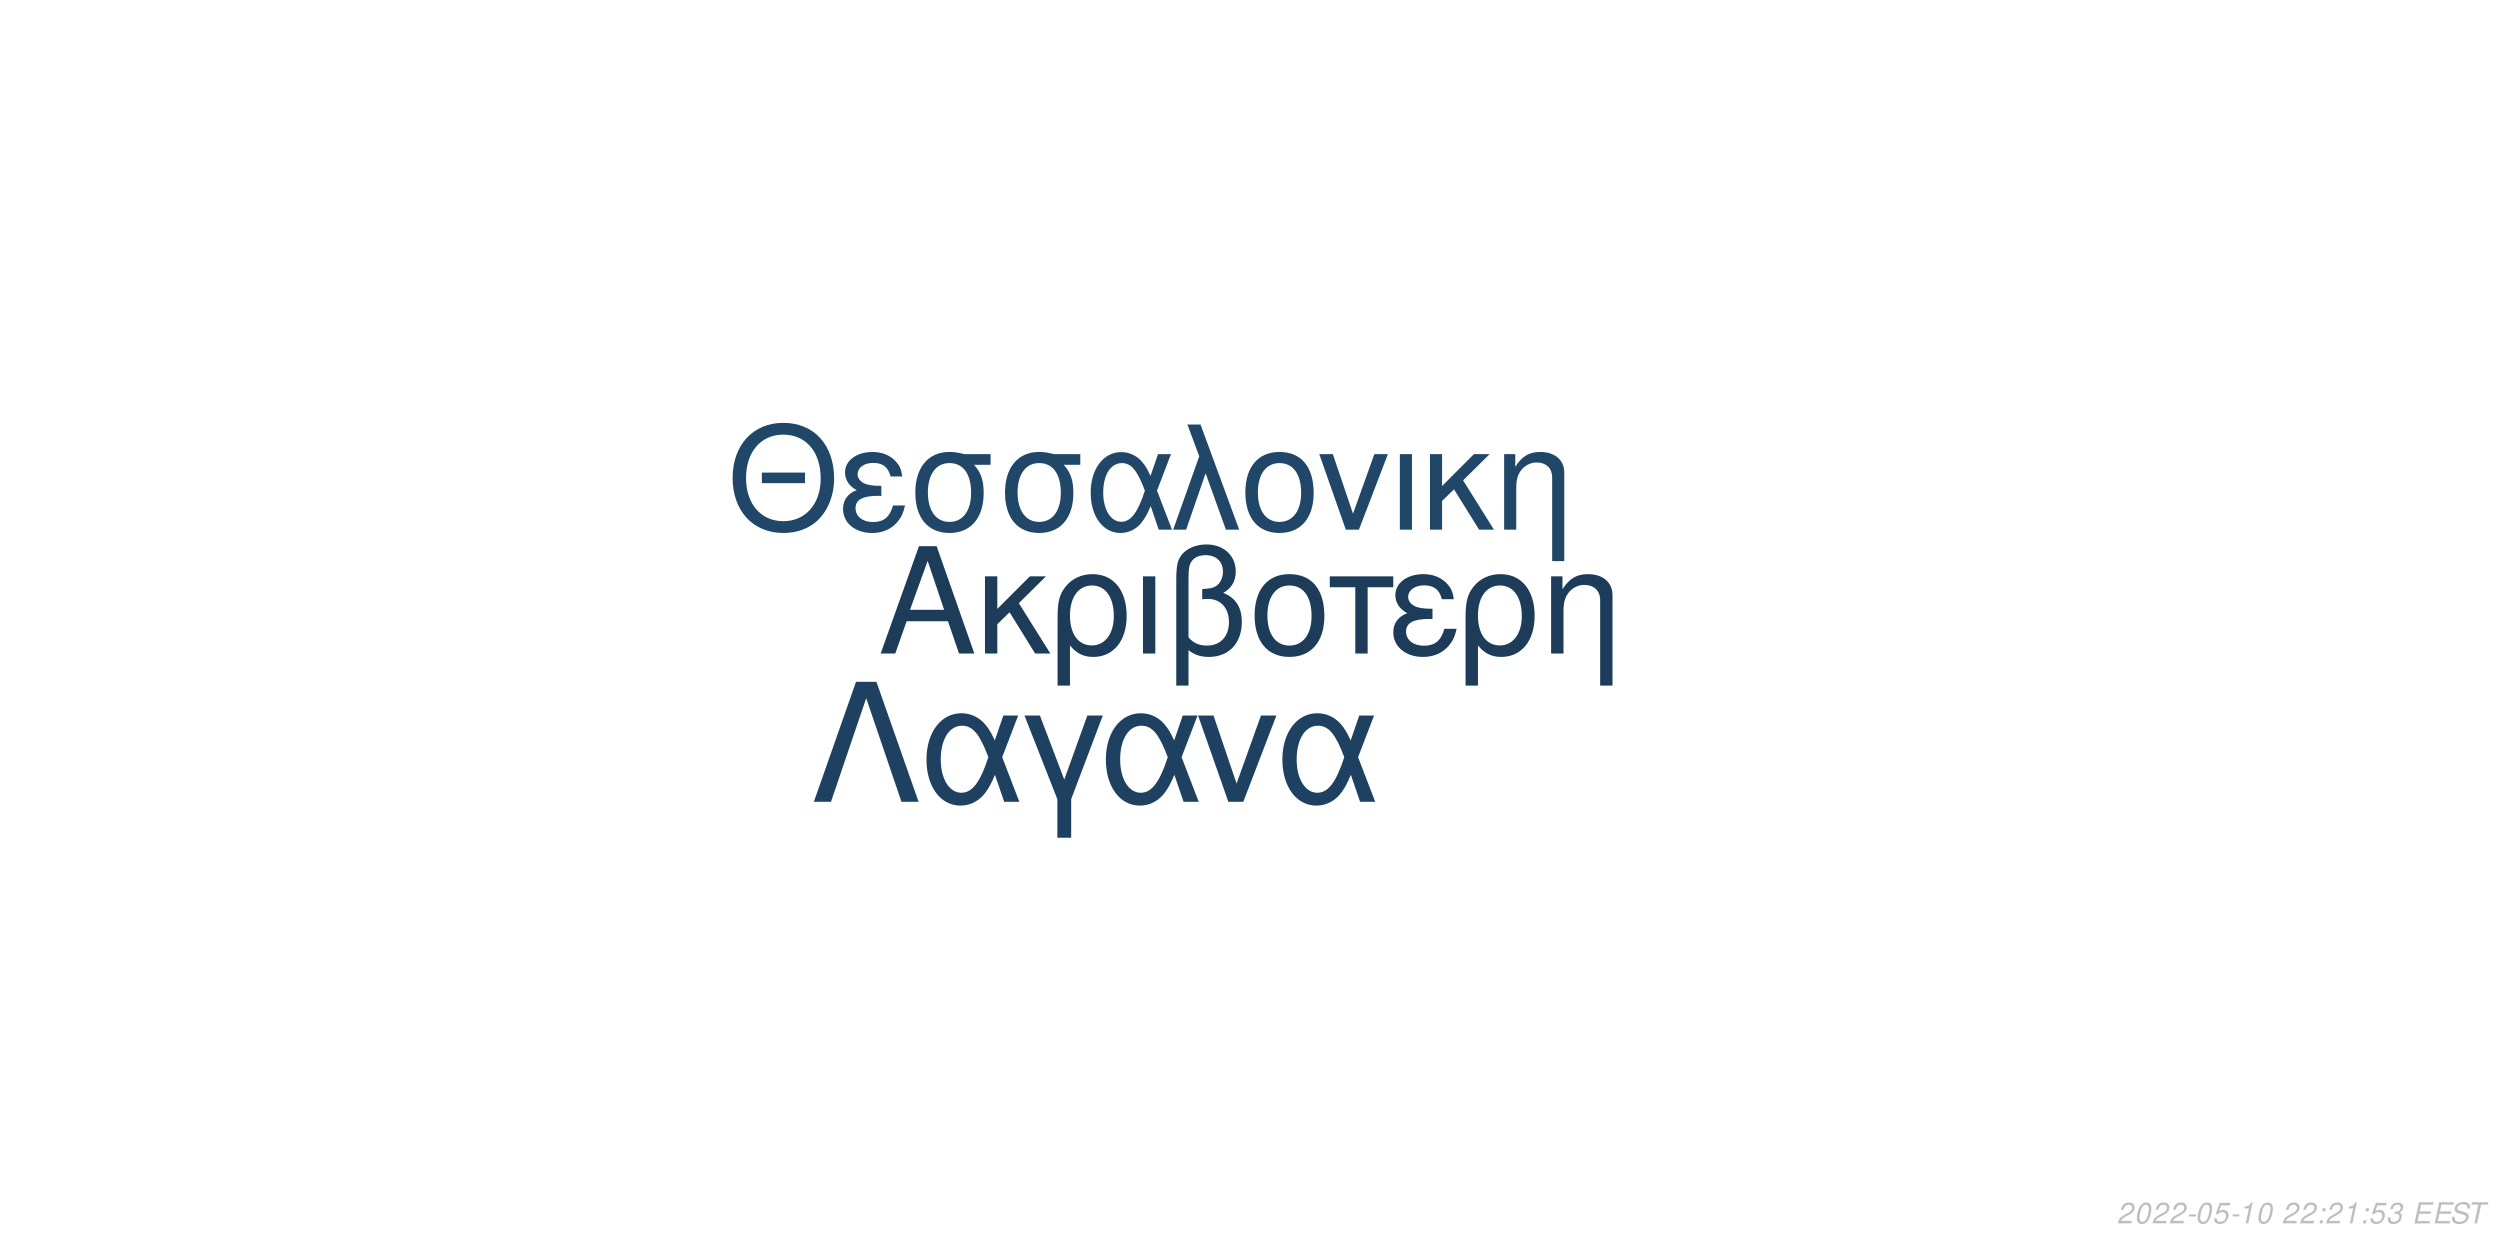
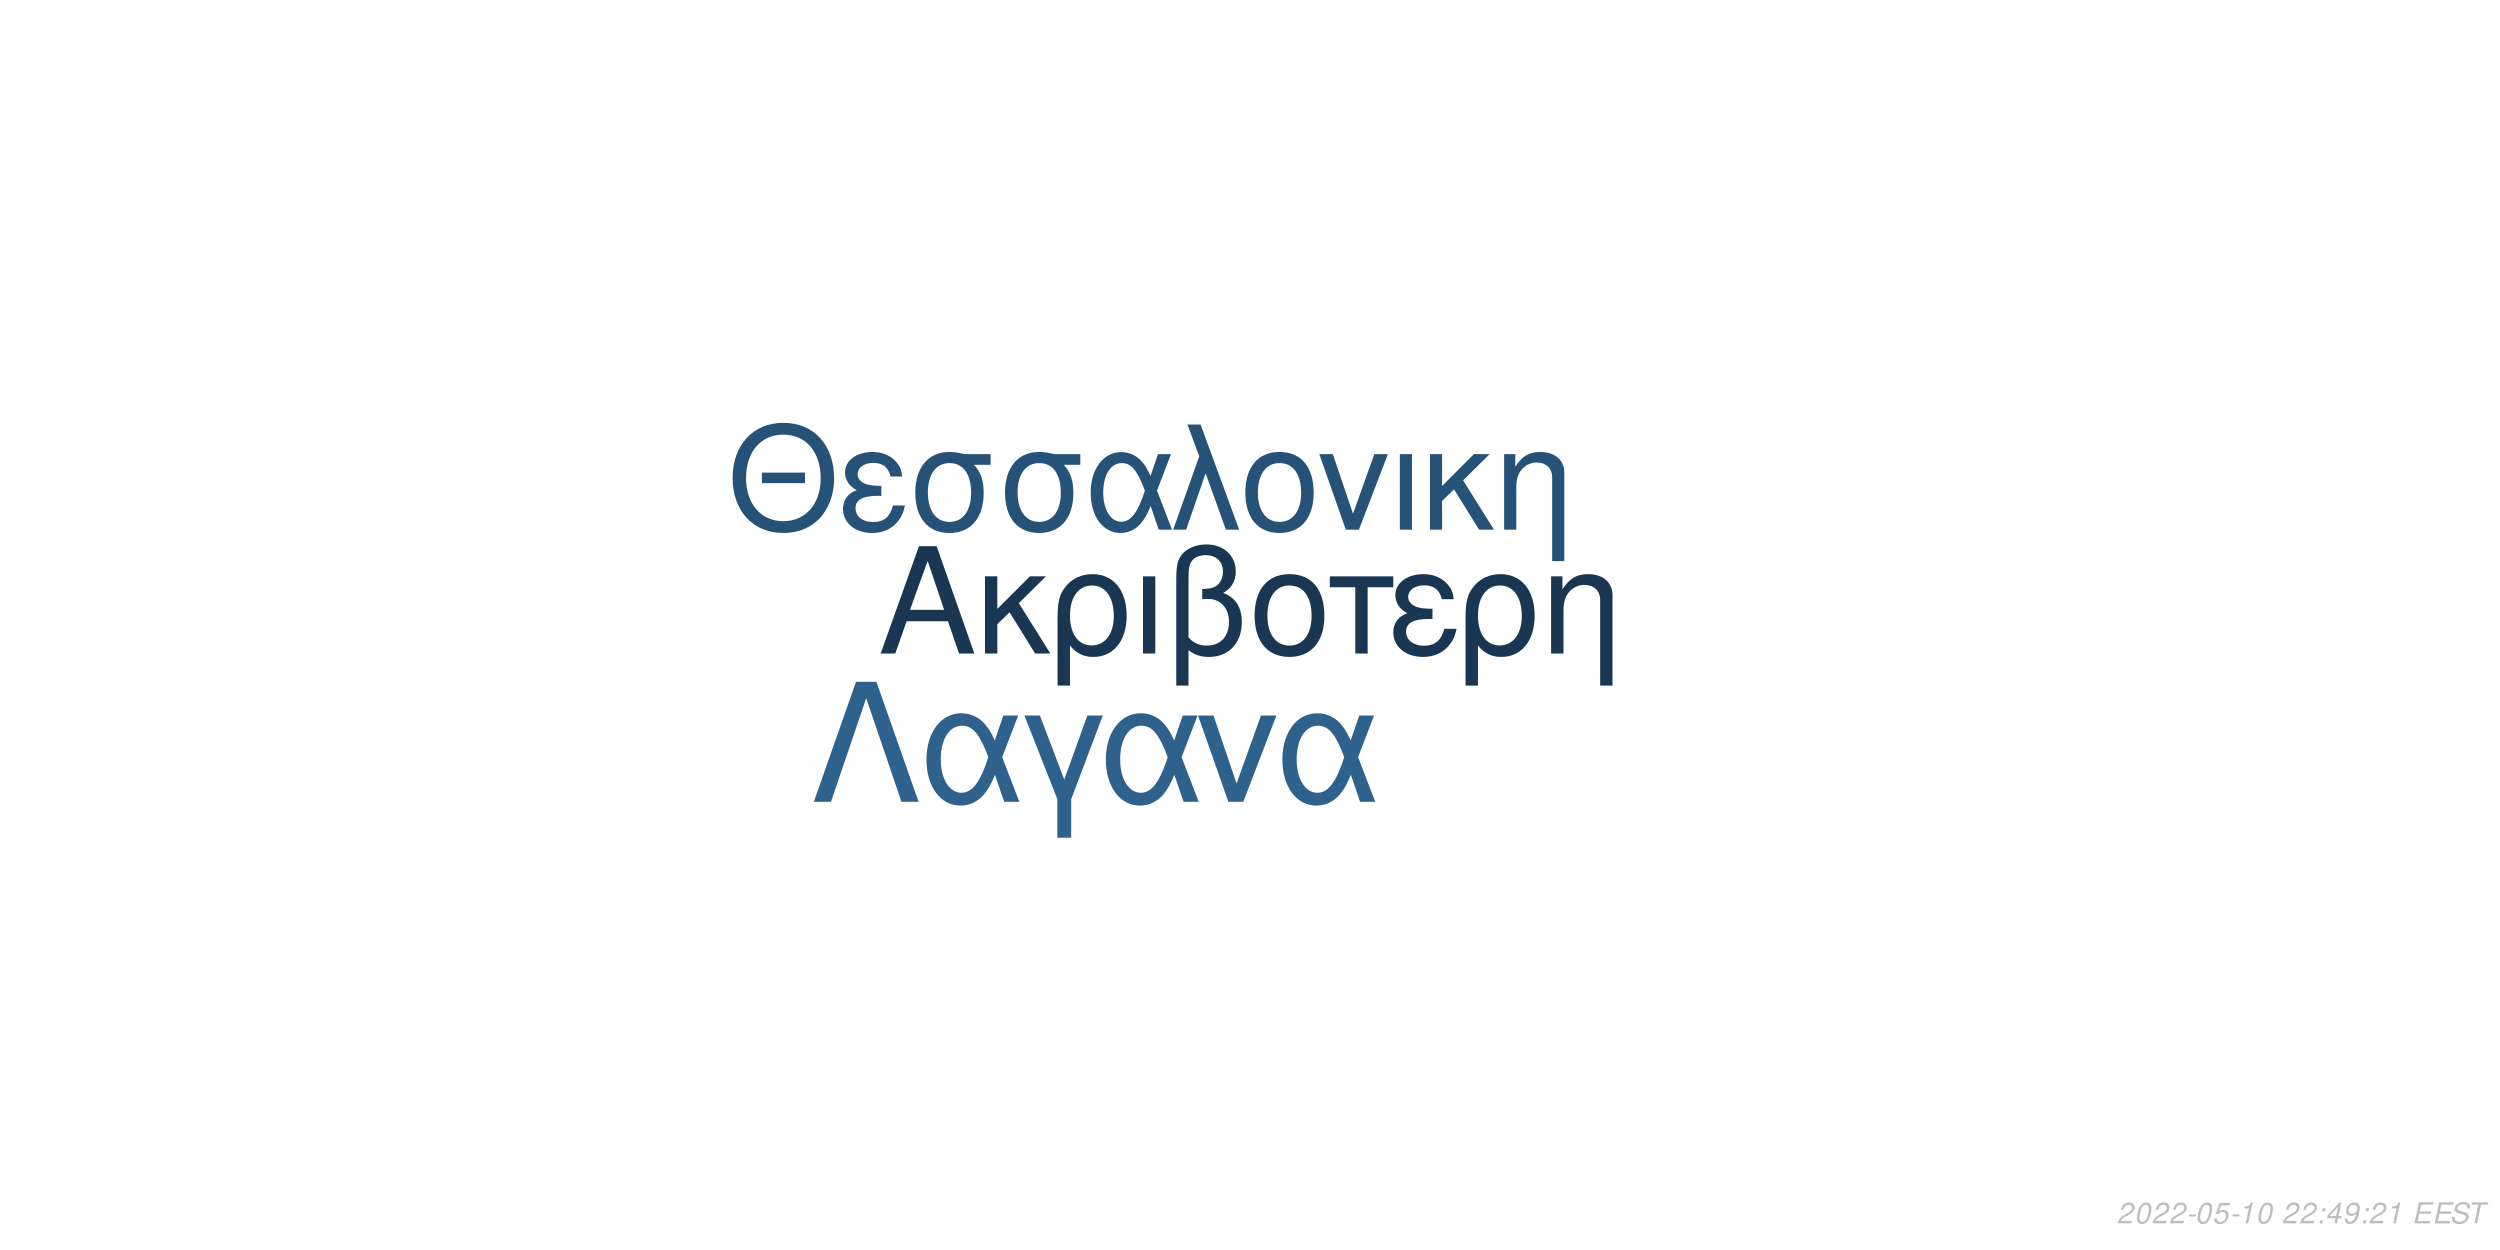
<svg xmlns="http://www.w3.org/2000/svg" xmlns:xlink="http://www.w3.org/1999/xlink" width="864pt" height="432pt" viewBox="0 0 864 432" version="1.1">
  <defs>
    <g>
      <symbol overflow="visible" id="glyph0-0">
        <path style="stroke:none;" d="" />
      </symbol>
      <symbol overflow="visible" id="glyph0-1">
        <path style="stroke:none;" d="M 24.125 -11.141 L 27.938 0 L 33.234 0 L 20.203 -37.094 L 14.094 -37.094 L 0.859 0 L 5.906 0 L 9.828 -11.141 Z M 22.797 -15.109 L 11 -15.109 L 17.094 -32.016 Z M 22.797 -15.109 " />
      </symbol>
      <symbol overflow="visible" id="glyph0-2">
        <path style="stroke:none;" d="M 7.172 -15.422 L 7.172 -26.672 L 2.906 -26.672 L 2.906 0 L 7.172 0 L 7.172 -10.125 L 11.406 -14.25 L 20.25 0 L 25.5 0 L 14.609 -17.406 L 23.969 -26.672 L 18.422 -26.672 Z M 7.172 -15.422 " />
      </symbol>
      <symbol overflow="visible" id="glyph0-3">
        <path style="stroke:none;" d="M 3 11.094 L 7.281 11.094 L 7.281 -2.797 C 9.516 -0.047 11.953 1.172 15.375 1.172 C 22.344 1.172 26.875 -4.422 26.875 -13.031 C 26.875 -21.891 22.297 -27.438 15.062 -27.438 C 11.297 -27.438 7.984 -25.906 5.797 -23.156 C 3.672 -20.516 3 -17.969 3 -12.359 Z M 14.906 -23.516 C 19.547 -23.516 22.438 -19.438 22.438 -12.922 C 22.438 -6.812 19.391 -2.797 14.812 -2.797 C 10.172 -2.797 7.281 -6.766 7.281 -13.125 C 7.281 -19.484 10.234 -23.516 14.906 -23.516 Z M 14.906 -23.516 " />
      </symbol>
      <symbol overflow="visible" id="glyph0-4">
        <path style="stroke:none;" d="M 3.516 0 L 7.781 0 L 7.781 -26.672 L 3.516 -26.672 Z M 3.516 0 " />
      </symbol>
      <symbol overflow="visible" id="glyph0-5">
        <path style="stroke:none;" d="M 4.016 11.094 L 8.25 11.094 L 8.25 -1.172 C 10.172 0.406 12.422 1.172 15.312 1.172 C 22.188 1.172 26.672 -3.609 26.672 -10.891 C 26.672 -15.984 24.578 -19.234 20.25 -20.969 C 23.109 -22.547 24.578 -25.031 24.578 -28.344 C 24.578 -33.844 20.406 -37.703 14.453 -37.703 C 10.938 -37.703 7.734 -36.391 6 -34.25 C 4.484 -32.422 4.016 -30.328 4.016 -25.391 Z M 8.25 -25.656 C 8.25 -29.359 8.5 -30.844 9.469 -32.062 C 10.375 -33.281 12.156 -34 14.094 -34 C 17.812 -34 20.156 -31.812 20.156 -28.297 C 20.156 -25.953 18.984 -23.812 17.297 -23.047 C 16.281 -22.547 15.469 -22.438 12.984 -22.297 L 12.984 -18.781 C 13.734 -18.828 14.344 -18.875 14.969 -18.875 C 19.344 -18.875 22.234 -15.719 22.234 -10.891 C 22.234 -5.906 19.281 -2.75 14.656 -2.75 C 11.953 -2.75 9.922 -3.609 8.25 -5.594 Z M 8.25 -25.656 " />
      </symbol>
      <symbol overflow="visible" id="glyph0-6">
        <path style="stroke:none;" d="M 14.094 -27.438 C 6.562 -27.438 2.094 -22.094 2.094 -13.125 C 2.094 -4.125 6.562 1.172 14.141 1.172 C 21.672 1.172 26.203 -4.172 26.203 -12.922 C 26.203 -22.188 21.828 -27.438 14.094 -27.438 Z M 14.141 -23.516 C 18.938 -23.516 21.781 -19.594 21.781 -12.984 C 21.781 -6.672 18.828 -2.75 14.141 -2.75 C 9.422 -2.75 6.516 -6.672 6.516 -13.125 C 6.516 -19.594 9.422 -23.516 14.141 -23.516 Z M 14.141 -23.516 " />
      </symbol>
      <symbol overflow="visible" id="glyph0-7">
        <path style="stroke:none;" d="M 7.891 0 L 12.156 0 L 12.156 -22.906 L 21.016 -22.906 L 21.016 -26.672 L -0.922 -26.672 L -0.922 -22.906 L 7.891 -22.906 Z M 7.891 0 " />
      </symbol>
      <symbol overflow="visible" id="glyph0-8">
        <path style="stroke:none;" d="M 14.562 -15.469 C 11.344 -15.469 9.562 -15.781 8.297 -16.438 C 6.922 -17.203 6.156 -18.328 6.156 -19.547 C 6.156 -21.891 8.453 -23.562 11.656 -23.562 C 15.062 -23.562 16.953 -22.094 17.812 -18.781 L 21.938 -18.781 C 21.578 -21.266 21.062 -22.5 19.797 -23.922 C 17.812 -26.203 14.906 -27.438 11.453 -27.438 C 5.797 -27.438 1.734 -24.375 1.734 -20.203 C 1.734 -17.609 3.156 -15.375 5.859 -13.938 C 2.797 -12.875 1.016 -10.484 1.016 -7.328 C 1.016 -2.391 5.297 1.172 11.25 1.172 C 14.969 1.172 17.906 -0.109 20.156 -2.641 C 21.578 -4.328 22.297 -5.797 22.906 -8.547 L 18.672 -8.547 C 17.5 -4.422 15.422 -2.703 11.609 -2.703 C 7.938 -2.703 5.438 -4.688 5.438 -7.578 C 5.438 -10.578 7.938 -11.953 13.484 -11.953 C 13.641 -11.953 14.094 -11.953 14.562 -11.906 Z M 14.562 -15.469 " />
      </symbol>
      <symbol overflow="visible" id="glyph0-9">
        <path style="stroke:none;" d="M 3.562 -26.672 L 3.562 0 L 7.844 0 L 7.844 -14.703 C 7.844 -17.906 8.5 -19.891 10.031 -21.531 C 11.406 -22.953 13.188 -23.719 15.062 -23.719 C 18.375 -23.719 20.516 -21.672 20.516 -18.469 L 20.516 11.094 L 24.781 11.094 L 24.781 -20.156 C 24.781 -24.578 21.469 -27.438 16.328 -27.438 C 12.359 -27.438 9.828 -25.906 7.484 -22.188 L 7.484 -26.672 Z M 3.562 -26.672 " />
      </symbol>
      <symbol overflow="visible" id="glyph1-0">
        <path style="stroke:none;" d="" />
      </symbol>
      <symbol overflow="visible" id="glyph1-1">
        <path style="stroke:none;" d="M 26.859 -19.734 L 11.953 -19.734 L 11.953 -16.094 L 26.859 -16.094 Z M 19.328 -36.922 C 8.922 -36.922 1.844 -29.25 1.844 -17.891 C 1.844 -6.484 8.875 1.141 19.391 1.141 C 23.812 1.141 27.703 -0.203 30.641 -2.688 C 34.578 -6.031 36.922 -11.656 36.922 -17.594 C 36.922 -29.297 30 -36.922 19.328 -36.922 Z M 19.328 -32.844 C 27.203 -32.844 32.281 -26.906 32.281 -17.688 C 32.281 -8.922 27.062 -2.938 19.391 -2.938 C 11.609 -2.938 6.484 -8.922 6.484 -17.891 C 6.484 -26.859 11.609 -32.844 19.328 -32.844 Z M 19.328 -32.844 " />
      </symbol>
      <symbol overflow="visible" id="glyph1-2">
        <path style="stroke:none;" d="M 14.25 -15.141 C 11.109 -15.141 9.375 -15.453 8.125 -16.094 C 6.781 -16.844 6.031 -17.938 6.031 -19.141 C 6.031 -21.422 8.266 -23.078 11.406 -23.078 C 14.75 -23.078 16.594 -21.625 17.438 -18.391 L 21.469 -18.391 C 21.125 -20.828 20.625 -22.031 19.391 -23.422 C 17.438 -25.656 14.594 -26.859 11.219 -26.859 C 5.688 -26.859 1.688 -23.875 1.688 -19.781 C 1.688 -17.234 3.094 -15.047 5.734 -13.656 C 2.734 -12.609 1 -10.266 1 -7.172 C 1 -2.344 5.188 1.141 11.016 1.141 C 14.656 1.141 17.547 -0.094 19.734 -2.594 C 21.125 -4.234 21.828 -5.688 22.422 -8.375 L 18.281 -8.375 C 17.141 -4.328 15.094 -2.641 11.359 -2.641 C 7.766 -2.641 5.328 -4.578 5.328 -7.422 C 5.328 -10.359 7.766 -11.703 13.203 -11.703 C 13.359 -11.703 13.797 -11.703 14.25 -11.656 Z M 14.25 -15.141 " />
      </symbol>
      <symbol overflow="visible" id="glyph1-3">
        <path style="stroke:none;" d="M 29 -26.109 L 19.938 -26.109 C 17.594 -26.703 16.438 -26.859 14.703 -26.859 C 7.469 -26.859 2.984 -21.469 2.984 -12.859 C 2.984 -4.031 7.375 1.141 14.797 1.141 C 22.172 1.141 26.609 -4.078 26.609 -12.656 C 26.609 -17.047 25.656 -19.828 23.266 -22.422 L 29 -22.422 Z M 14.797 -23.016 C 19.531 -23.016 22.266 -19.234 22.266 -12.75 C 22.266 -6.531 19.438 -2.688 14.797 -2.688 C 10.172 -2.688 7.328 -6.531 7.328 -12.859 C 7.328 -19.188 10.172 -23.016 14.797 -23.016 Z M 14.797 -23.016 " />
      </symbol>
      <symbol overflow="visible" id="glyph1-4">
        <path style="stroke:none;" d="M 29.344 -26.109 L 24.859 -26.109 L 22.266 -18.578 C 21.125 -21.031 20.484 -22.125 19.328 -23.469 C 17.547 -25.609 14.906 -26.812 12.156 -26.812 C 5.984 -26.812 1.594 -20.984 1.594 -12.812 C 1.594 -4.578 5.828 1.141 11.906 1.141 C 14.953 1.141 17.734 -0.344 19.625 -3.047 C 20.672 -4.531 21.281 -5.688 22.328 -8.172 L 25.109 0 L 29.703 0 L 24.516 -13.5 Z M 20.328 -13.5 C 17.891 -5.922 15.453 -2.734 12.156 -2.734 C 8.516 -2.734 5.922 -6.922 5.922 -12.812 C 5.922 -18.938 8.516 -23.016 12.359 -23.016 C 15.594 -23.016 17.688 -20.531 20.328 -13.5 Z M 20.328 -13.5 " />
      </symbol>
      <symbol overflow="visible" id="glyph1-5">
        <path style="stroke:none;" d="M 1.094 0 L 5.578 0 L 12.312 -19.484 L 19.328 0 L 23.922 0 L 10.562 -36.328 L 6.031 -36.328 L 10.109 -25.359 Z M 1.094 0 " />
      </symbol>
      <symbol overflow="visible" id="glyph1-6">
        <path style="stroke:none;" d="M 13.797 -26.859 C 6.422 -26.859 2.047 -21.625 2.047 -12.859 C 2.047 -4.031 6.422 1.141 13.859 1.141 C 21.234 1.141 25.656 -4.078 25.656 -12.656 C 25.656 -21.719 21.375 -26.859 13.797 -26.859 Z M 13.859 -23.016 C 18.531 -23.016 21.328 -19.188 21.328 -12.703 C 21.328 -6.531 18.438 -2.688 13.859 -2.688 C 9.219 -2.688 6.375 -6.531 6.375 -12.859 C 6.375 -19.188 9.219 -23.016 13.859 -23.016 Z M 13.859 -23.016 " />
      </symbol>
      <symbol overflow="visible" id="glyph1-7">
        <path style="stroke:none;" d="M 14.297 0 L 24.312 -26.109 L 19.625 -26.109 L 12.25 -5.531 L 5.281 -26.109 L 0.594 -26.109 L 9.766 0 Z M 14.297 0 " />
      </symbol>
      <symbol overflow="visible" id="glyph1-8">
        <path style="stroke:none;" d="M 3.438 0 L 7.625 0 L 7.625 -26.109 L 3.438 -26.109 Z M 3.438 0 " />
      </symbol>
      <symbol overflow="visible" id="glyph1-9">
        <path style="stroke:none;" d="M 7.031 -15.094 L 7.031 -26.109 L 2.844 -26.109 L 2.844 0 L 7.031 0 L 7.031 -9.922 L 11.156 -13.953 L 19.828 0 L 24.969 0 L 14.297 -17.047 L 23.469 -26.109 L 18.031 -26.109 Z M 7.031 -15.094 " />
      </symbol>
      <symbol overflow="visible" id="glyph1-10">
        <path style="stroke:none;" d="M 3.484 -26.109 L 3.484 0 L 7.672 0 L 7.672 -14.406 C 7.672 -17.547 8.328 -19.484 9.812 -21.078 C 11.156 -22.469 12.906 -23.219 14.75 -23.219 C 17.984 -23.219 20.078 -21.234 20.078 -18.094 L 20.078 10.859 L 24.266 10.859 L 24.266 -19.734 C 24.266 -24.062 21.031 -26.859 16 -26.859 C 12.109 -26.859 9.609 -25.359 7.328 -21.719 L 7.328 -26.109 Z M 3.484 -26.109 " />
      </symbol>
      <symbol overflow="visible" id="glyph2-0">
        <path style="stroke:none;" d="" />
      </symbol>
      <symbol overflow="visible" id="glyph2-1">
        <path style="stroke:none;" d="M 22.531 -41.484 L 15.484 -41.484 L 0.906 0 L 6.828 0 L 19 -35.797 L 31.188 0 L 37.109 0 Z M 22.531 -41.484 " />
      </symbol>
      <symbol overflow="visible" id="glyph2-2">
        <path style="stroke:none;" d="M 33.516 -29.812 L 28.391 -29.812 L 25.438 -21.219 C 24.125 -24.016 23.391 -25.266 22.078 -26.797 C 20.031 -29.25 17.016 -30.609 13.891 -30.609 C 6.828 -30.609 1.828 -23.953 1.828 -14.625 C 1.828 -5.234 6.656 1.312 13.594 1.312 C 17.078 1.312 20.266 -0.391 22.422 -3.469 C 23.609 -5.172 24.297 -6.484 25.5 -9.328 L 28.688 0 L 33.922 0 L 28 -15.422 Z M 23.219 -15.422 C 20.422 -6.766 17.641 -3.125 13.891 -3.125 C 9.734 -3.125 6.766 -7.906 6.766 -14.625 C 6.766 -21.625 9.734 -26.297 14.109 -26.297 C 17.812 -26.297 20.203 -23.453 23.219 -15.422 Z M 23.219 -15.422 " />
      </symbol>
      <symbol overflow="visible" id="glyph2-3">
        <path style="stroke:none;" d="M 12.062 12.406 L 16.844 12.406 L 16.844 -0.906 L 27.766 -29.812 L 22.422 -29.812 L 14.453 -7.688 L 6.031 -29.812 L 0.688 -29.812 L 12.062 -0.906 Z M 12.062 12.406 " />
      </symbol>
      <symbol overflow="visible" id="glyph2-4">
        <path style="stroke:none;" d="M 16.328 0 L 27.766 -29.812 L 22.422 -29.812 L 14 -6.312 L 6.031 -29.812 L 0.688 -29.812 L 11.156 0 Z M 16.328 0 " />
      </symbol>
      <symbol overflow="visible" id="glyph3-0">
        <path style="stroke:none;" d="" />
      </symbol>
      <symbol overflow="visible" id="glyph3-1">
        <path style="stroke:none;" d="M 5.234 -0.875 L 1.469 -0.875 C 1.641 -1.375 2.203 -1.891 3.109 -2.344 L 4.234 -2.938 C 5.562 -3.625 6.219 -4.469 6.219 -5.484 C 6.219 -5.938 6.062 -6.359 5.797 -6.656 C 5.469 -7.047 4.984 -7.234 4.312 -7.234 C 2.766 -7.234 1.891 -6.453 1.484 -4.734 L 2.375 -4.734 C 2.484 -5.188 2.609 -5.484 2.797 -5.75 C 3.094 -6.203 3.609 -6.453 4.188 -6.453 C 4.891 -6.453 5.344 -6.031 5.344 -5.375 C 5.344 -4.703 4.859 -4.094 4.016 -3.656 L 2.984 -3.125 C 1.234 -2.188 0.797 -1.656 0.344 -0.016 L 5.047 -0.016 Z M 5.234 -0.875 " />
      </symbol>
      <symbol overflow="visible" id="glyph3-2">
        <path style="stroke:none;" d="M 4.203 -7.234 C 3.375 -7.234 2.688 -6.812 2.125 -5.984 C 1.484 -5.047 0.984 -3.188 0.984 -1.734 C 0.984 -1.109 1.172 -0.562 1.484 -0.266 C 1.797 0.047 2.281 0.234 2.766 0.234 C 3.625 0.234 4.281 -0.156 4.859 -1.016 C 5.516 -1.953 6 -3.797 6 -5.266 C 6 -6.5 5.328 -7.234 4.203 -7.234 Z M 4.094 -6.453 C 4.734 -6.453 5.125 -5.984 5.125 -5.156 C 5.125 -4.203 4.781 -2.625 4.406 -1.812 C 3.984 -0.938 3.516 -0.547 2.875 -0.547 C 2.25 -0.547 1.875 -1.031 1.875 -1.828 C 1.875 -2.797 2.203 -4.344 2.594 -5.203 C 2.984 -6.047 3.453 -6.453 4.094 -6.453 Z M 4.094 -6.453 " />
      </symbol>
      <symbol overflow="visible" id="glyph3-3">
        <path style="stroke:none;" d="M 3.516 -3.125 L 1.125 -3.125 L 0.969 -2.406 L 3.359 -2.406 Z M 3.516 -3.125 " />
      </symbol>
      <symbol overflow="visible" id="glyph3-4">
        <path style="stroke:none;" d="M 6.297 -7.094 L 2.594 -7.094 L 1.234 -3.234 L 2.047 -3.234 C 2.656 -3.766 2.938 -3.906 3.531 -3.906 C 4.328 -3.906 4.797 -3.453 4.797 -2.688 C 4.797 -1.438 3.969 -0.547 2.828 -0.547 C 2.031 -0.547 1.609 -0.938 1.578 -1.734 L 0.703 -1.734 L 0.703 -1.516 C 0.703 -0.938 0.844 -0.547 1.188 -0.266 C 1.562 0.062 2.078 0.234 2.703 0.234 C 3.656 0.234 4.391 -0.156 4.984 -0.922 C 5.422 -1.5 5.672 -2.234 5.672 -2.953 C 5.672 -4 4.938 -4.672 3.812 -4.672 C 3.328 -4.672 2.906 -4.547 2.406 -4.234 L 3.109 -6.219 L 6.109 -6.219 Z M 6.297 -7.094 " />
      </symbol>
      <symbol overflow="visible" id="glyph3-5">
        <path style="stroke:none;" d="M 3.703 -5.188 L 2.594 0 L 3.469 0 L 5.016 -7.234 L 4.438 -7.234 C 3.906 -6.156 3.688 -6.016 2.234 -5.812 L 2.109 -5.188 Z M 3.703 -5.188 " />
      </symbol>
      <symbol overflow="visible" id="glyph3-6">
        <path style="stroke:none;" d="" />
      </symbol>
      <symbol overflow="visible" id="glyph3-7">
        <path style="stroke:none;" d="M 2.359 -1.031 L 1.312 -1.031 L 1.094 0 L 2.141 0 Z M 3.266 -5.234 L 2.219 -5.234 L 2 -4.203 L 3.047 -4.203 Z M 3.266 -5.234 " />
      </symbol>
      <symbol overflow="visible" id="glyph3-8">
-         <path style="stroke:none;" d="M 2.922 -3.312 C 3.125 -3.344 3.234 -3.344 3.375 -3.344 C 4.203 -3.344 4.688 -3 4.688 -2.406 C 4.688 -1.312 3.906 -0.547 2.781 -0.547 C 2.047 -0.547 1.594 -0.938 1.594 -1.562 C 1.594 -1.719 1.609 -1.844 1.656 -2.094 L 0.766 -2.094 C 0.734 -1.797 0.719 -1.641 0.719 -1.469 C 0.719 -0.375 1.406 0.234 2.641 0.234 C 3.547 0.234 4.297 -0.078 4.812 -0.656 C 5.266 -1.156 5.562 -1.875 5.562 -2.547 C 5.562 -3.125 5.344 -3.453 4.797 -3.734 C 5.641 -4.234 6.016 -4.844 6.016 -5.734 C 6.016 -6.656 5.312 -7.234 4.203 -7.234 C 3.375 -7.234 2.672 -6.938 2.188 -6.375 C 1.891 -6.031 1.703 -5.641 1.516 -4.906 L 2.391 -4.906 C 2.5 -5.359 2.594 -5.594 2.734 -5.812 C 3.047 -6.234 3.516 -6.453 4.078 -6.453 C 4.734 -6.453 5.141 -6.125 5.141 -5.578 C 5.141 -5.188 5.016 -4.797 4.797 -4.547 C 4.516 -4.234 4 -4.062 3.266 -4.062 L 3.078 -4.062 Z M 2.922 -3.312 " />
+         <path style="stroke:none;" d="M 3.625 -1.75 L 3.266 0 L 4.141 0 L 4.516 -1.75 L 5.562 -1.75 L 5.734 -2.531 L 4.688 -2.531 L 5.688 -7.234 L 5.016 -7.234 L 0.844 -2.672 L 0.641 -1.75 Z M 3.797 -2.531 L 1.594 -2.531 L 4.469 -5.703 Z M 3.797 -2.531 " />
      </symbol>
      <symbol overflow="visible" id="glyph3-9">
+         <path style="stroke:none;" d="M 0.844 -1.656 C 0.844 -1.547 0.844 -1.438 0.844 -1.375 C 0.844 -0.406 1.531 0.234 2.578 0.234 C 3.203 0.234 3.766 0.016 4.297 -0.438 C 4.938 -1 5.312 -1.656 5.594 -2.719 C 5.844 -3.672 6.016 -4.766 6.016 -5.375 C 6.016 -5.844 5.844 -6.328 5.547 -6.656 C 5.203 -7.031 4.703 -7.234 4.062 -7.234 C 2.516 -7.234 1.297 -5.938 1.297 -4.266 C 1.297 -3.203 1.984 -2.547 3.047 -2.547 C 3.484 -2.547 3.953 -2.672 4.281 -2.891 C 4.406 -2.984 4.547 -3.078 4.828 -3.344 C 4.438 -1.484 3.703 -0.547 2.703 -0.547 C 2.109 -0.547 1.719 -0.938 1.719 -1.547 L 1.719 -1.656 Z M 3.953 -6.453 C 4.625 -6.453 5.141 -5.953 5.141 -5.281 C 5.141 -4.188 4.312 -3.312 3.297 -3.312 C 2.594 -3.312 2.172 -3.734 2.172 -4.453 C 2.172 -5.562 2.984 -6.453 3.953 -6.453 Z M 3.953 -6.453 " />
+       </symbol>
+       <symbol overflow="visible" id="glyph3-10">
        <path style="stroke:none;" d="M 2.547 -3.312 L 6.5 -3.312 L 6.688 -4.141 L 2.719 -4.141 L 3.219 -6.469 L 7.344 -6.469 L 7.516 -7.297 L 2.453 -7.297 L 0.906 0 L 6.125 0 L 6.297 -0.812 L 2.016 -0.812 Z M 2.547 -3.312 " />
      </symbol>
-       <symbol overflow="visible" id="glyph3-10">
+       <symbol overflow="visible" id="glyph3-11">
        <path style="stroke:none;" d="M 7.062 -5.156 C 7.125 -5.438 7.141 -5.562 7.141 -5.703 C 7.141 -6.156 6.938 -6.594 6.594 -6.891 C 6.188 -7.25 5.656 -7.406 4.875 -7.406 C 3.844 -7.406 3.047 -7.125 2.5 -6.562 C 2.094 -6.141 1.781 -5.438 1.781 -4.922 C 1.781 -4.297 2.219 -3.766 2.891 -3.562 L 4.594 -3.094 C 5.406 -2.859 5.734 -2.578 5.734 -2.094 C 5.734 -1.781 5.547 -1.406 5.266 -1.141 C 4.844 -0.766 4.266 -0.578 3.453 -0.578 C 2.328 -0.578 1.812 -0.984 1.812 -1.906 C 1.812 -2.047 1.812 -2.125 1.844 -2.312 L 0.984 -2.312 C 0.906 -2.062 0.891 -1.906 0.891 -1.688 C 0.891 -0.484 1.797 0.234 3.297 0.234 C 4.359 0.234 5.234 -0.062 5.812 -0.609 C 6.344 -1.078 6.688 -1.797 6.688 -2.375 C 6.688 -2.641 6.609 -2.906 6.453 -3.156 C 6.234 -3.5 5.938 -3.703 5.469 -3.828 L 3.75 -4.312 C 2.984 -4.547 2.734 -4.734 2.734 -5.188 C 2.734 -5.547 2.875 -5.844 3.188 -6.109 C 3.547 -6.438 4.031 -6.594 4.703 -6.594 C 5.266 -6.594 5.688 -6.484 5.906 -6.297 C 6.094 -6.125 6.219 -5.797 6.219 -5.516 C 6.219 -5.422 6.203 -5.344 6.188 -5.156 Z M 7.062 -5.156 " />
      </symbol>
-       <symbol overflow="visible" id="glyph3-11">
+       <symbol overflow="visible" id="glyph3-12">
        <path style="stroke:none;" d="M 4.938 -6.469 L 7.312 -6.469 L 7.484 -7.297 L 1.75 -7.297 L 1.578 -6.469 L 3.984 -6.469 L 2.609 0 L 3.547 0 Z M 4.938 -6.469 " />
      </symbol>
    </g>
  </defs>
  <g id="surface1">
    <rect x="0" y="0" width="864" height="432" style="fill:rgb(100%,100%,100%);fill-opacity:1;stroke:none;" />
-     <g style="fill:rgb(10.98%,23.529%,35.294%);fill-opacity:1;">
+     <g style="fill:rgb(9.804%,21.176%,32.157%);fill-opacity:1;">
      <use xlink:href="#glyph0-1" x="303.5" y="225.861" />
      <use xlink:href="#glyph0-2" x="337.5" y="225.861" />
      <use xlink:href="#glyph0-3" x="362.5" y="225.861" />
      <use xlink:href="#glyph0-4" x="391.5" y="225.861" />
      <use xlink:href="#glyph0-5" x="402.5" y="225.861" />
      <use xlink:href="#glyph0-6" x="431.5" y="225.861" />
      <use xlink:href="#glyph0-7" x="460.5" y="225.861" />
      <use xlink:href="#glyph0-8" x="480.5" y="225.861" />
      <use xlink:href="#glyph0-3" x="503.5" y="225.861" />
      <use xlink:href="#glyph0-9" x="532.5" y="225.861" />
    </g>
-     <g style="fill:rgb(12.941%,27.843%,40.784%);fill-opacity:1;">
+     <g style="fill:rgb(15.294%,32.157%,46.667%);fill-opacity:1;">
      <use xlink:href="#glyph1-1" x="251.348" y="183.058" />
      <use xlink:href="#glyph1-2" x="290.348" y="183.058" />
      <use xlink:href="#glyph1-3" x="313.348" y="183.058" />
      <use xlink:href="#glyph1-3" x="344.348" y="183.058" />
      <use xlink:href="#glyph1-4" x="375.348" y="183.058" />
      <use xlink:href="#glyph1-5" x="404.348" y="183.058" />
      <use xlink:href="#glyph1-6" x="428.348" y="183.058" />
      <use xlink:href="#glyph1-7" x="455.348" y="183.058" />
      <use xlink:href="#glyph1-8" x="480.348" y="183.058" />
      <use xlink:href="#glyph1-9" x="491.348" y="183.058" />
      <use xlink:href="#glyph1-10" x="516.348" y="183.058" />
    </g>
-     <g style="fill:rgb(11.765%,25.49%,38.039%);fill-opacity:1;">
+     <g style="fill:rgb(18.039%,38.039%,54.51%);fill-opacity:1;">
      <use xlink:href="#glyph2-1" x="280.359" y="277.105" />
      <use xlink:href="#glyph2-2" x="318.359" y="277.105" />
      <use xlink:href="#glyph2-3" x="353.359" y="277.105" />
      <use xlink:href="#glyph2-2" x="380.359" y="277.105" />
      <use xlink:href="#glyph2-4" x="413.359" y="277.105" />
      <use xlink:href="#glyph2-2" x="441.359" y="277.105" />
    </g>
    <g style="fill:rgb(74.51%,74.51%,74.51%);fill-opacity:1;">
      <use xlink:href="#glyph3-1" x="731.52" y="422.81" />
      <use xlink:href="#glyph3-2" x="737.52" y="422.81" />
      <use xlink:href="#glyph3-1" x="743.52" y="422.81" />
      <use xlink:href="#glyph3-1" x="749.52" y="422.81" />
      <use xlink:href="#glyph3-3" x="755.52" y="422.81" />
      <use xlink:href="#glyph3-2" x="758.52" y="422.81" />
      <use xlink:href="#glyph3-4" x="764.52" y="422.81" />
      <use xlink:href="#glyph3-3" x="770.52" y="422.81" />
      <use xlink:href="#glyph3-5" x="773.52" y="422.81" />
      <use xlink:href="#glyph3-2" x="779.52" y="422.81" />
      <use xlink:href="#glyph3-6" x="785.52" y="422.81" />
      <use xlink:href="#glyph3-1" x="788.52" y="422.81" />
      <use xlink:href="#glyph3-1" x="794.52" y="422.81" />
      <use xlink:href="#glyph3-7" x="800.52" y="422.81" />
-       <use xlink:href="#glyph3-1" x="803.52" y="422.81" />
-       <use xlink:href="#glyph3-5" x="809.52" y="422.81" />
+       <use xlink:href="#glyph3-8" x="803.52" y="422.81" />
+       <use xlink:href="#glyph3-9" x="809.52" y="422.81" />
      <use xlink:href="#glyph3-7" x="815.52" y="422.81" />
-       <use xlink:href="#glyph3-4" x="818.52" y="422.81" />
-       <use xlink:href="#glyph3-8" x="824.52" y="422.81" />
+       <use xlink:href="#glyph3-1" x="818.52" y="422.81" />
+       <use xlink:href="#glyph3-5" x="824.52" y="422.81" />
      <use xlink:href="#glyph3-6" x="830.52" y="422.81" />
-       <use xlink:href="#glyph3-9" x="833.52" y="422.81" />
-       <use xlink:href="#glyph3-9" x="840.52" y="422.81" />
-       <use xlink:href="#glyph3-10" x="846.52" y="422.81" />
-       <use xlink:href="#glyph3-11" x="852.52" y="422.81" />
+       <use xlink:href="#glyph3-10" x="833.52" y="422.81" />
+       <use xlink:href="#glyph3-10" x="840.52" y="422.81" />
+       <use xlink:href="#glyph3-11" x="846.52" y="422.81" />
+       <use xlink:href="#glyph3-12" x="852.52" y="422.81" />
    </g>
  </g>
</svg>
